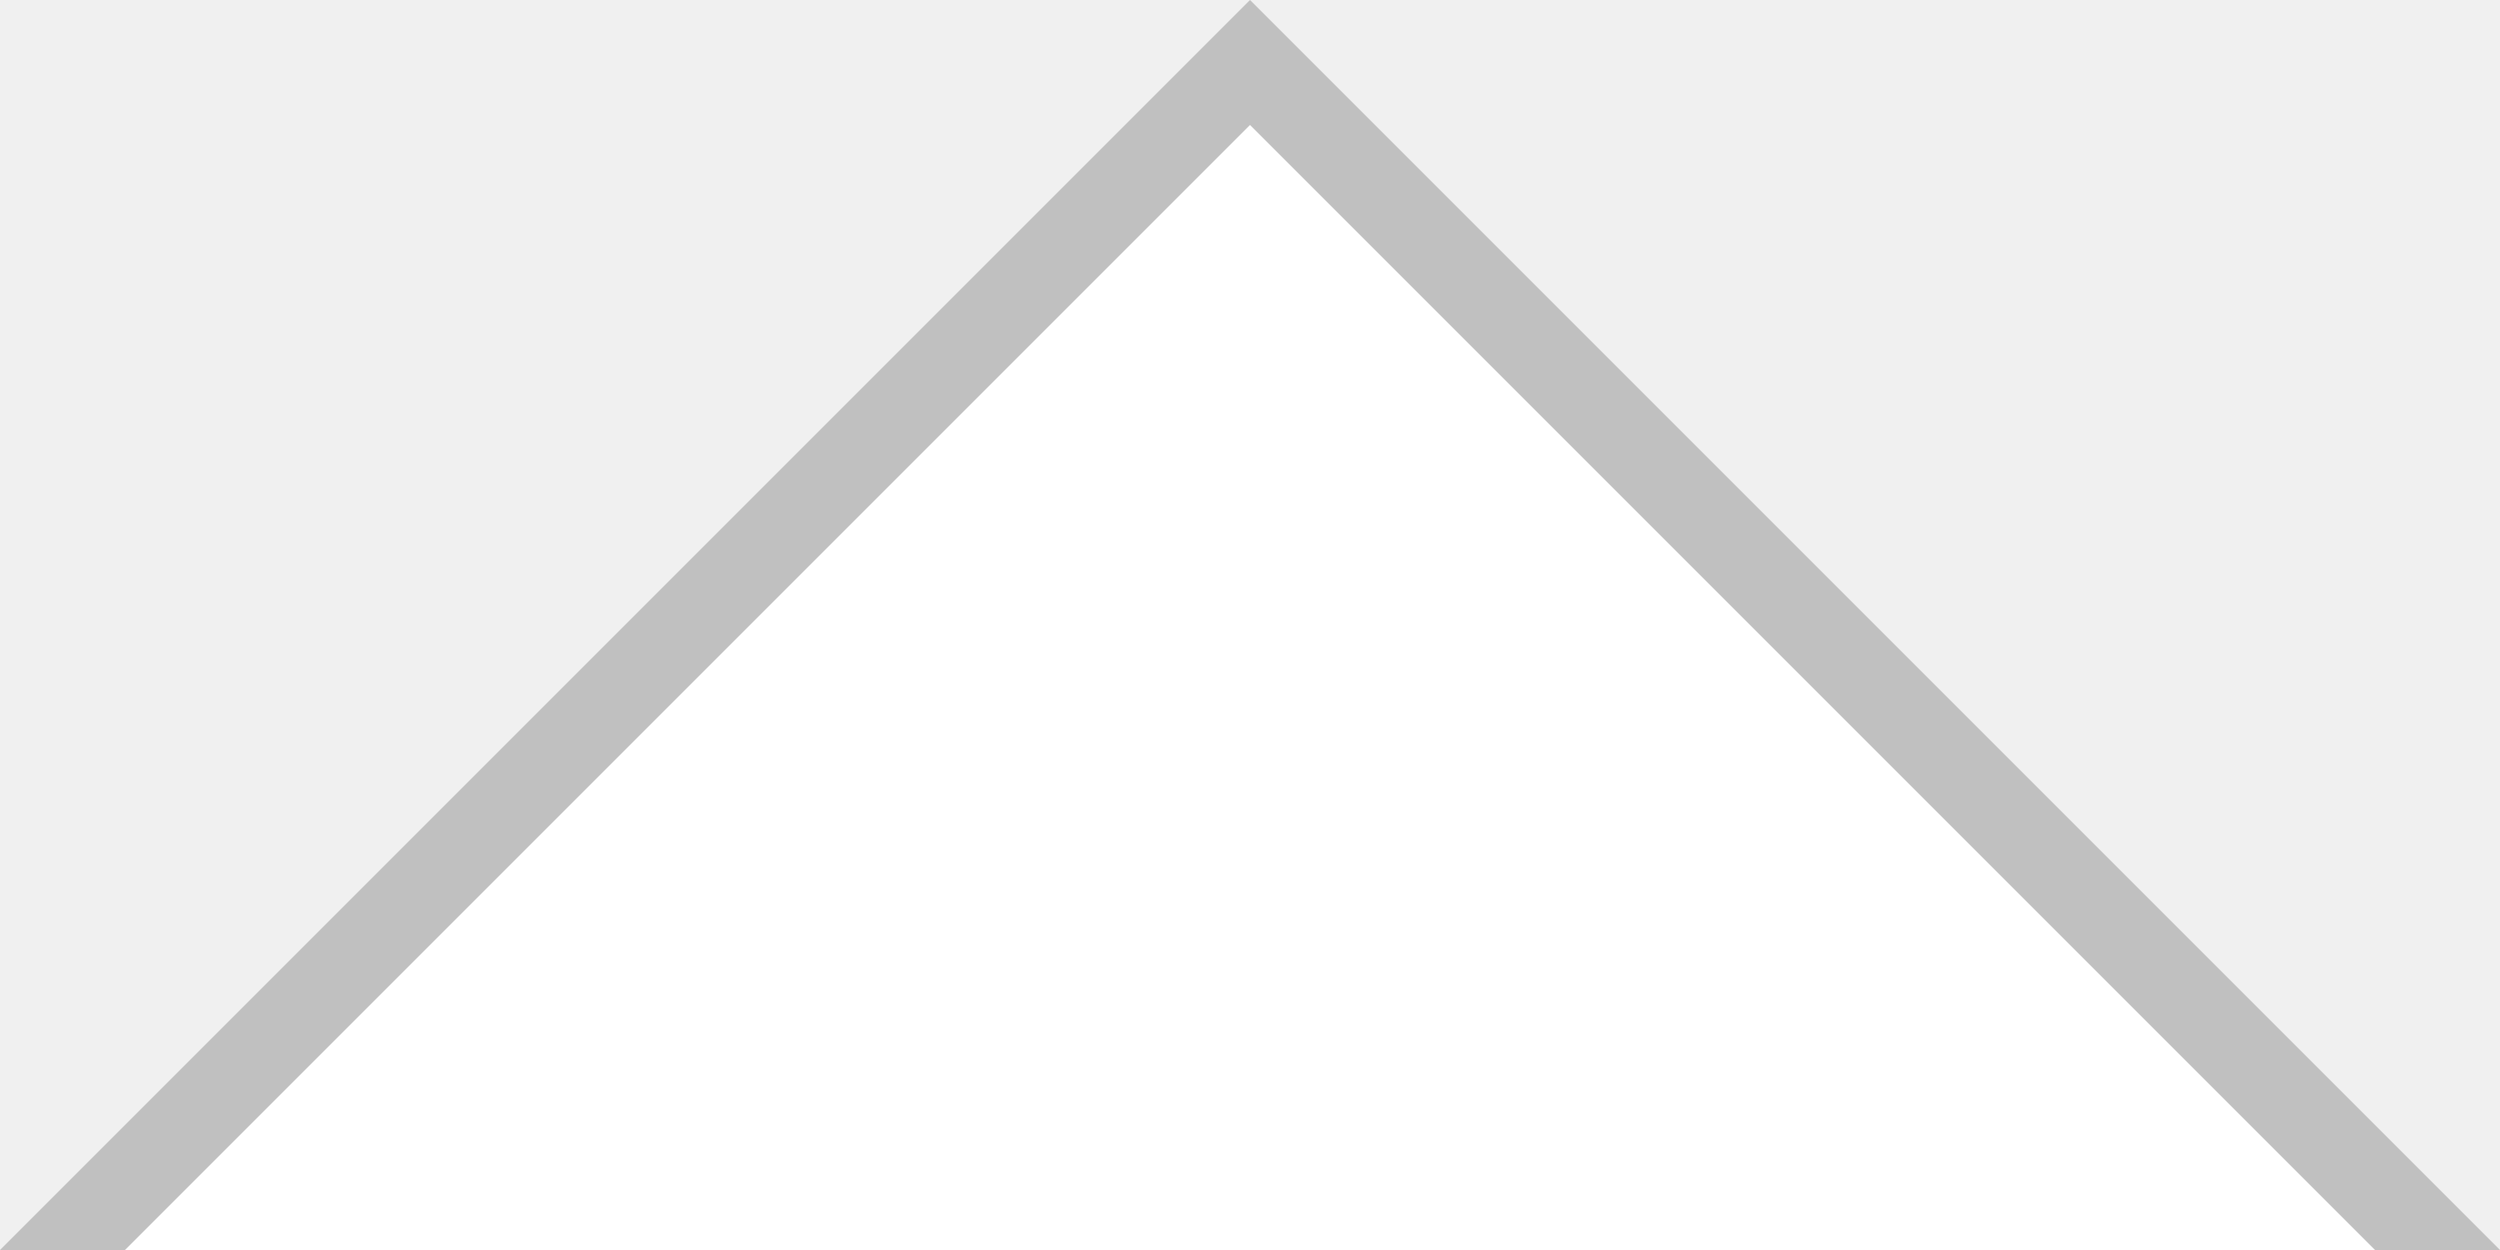
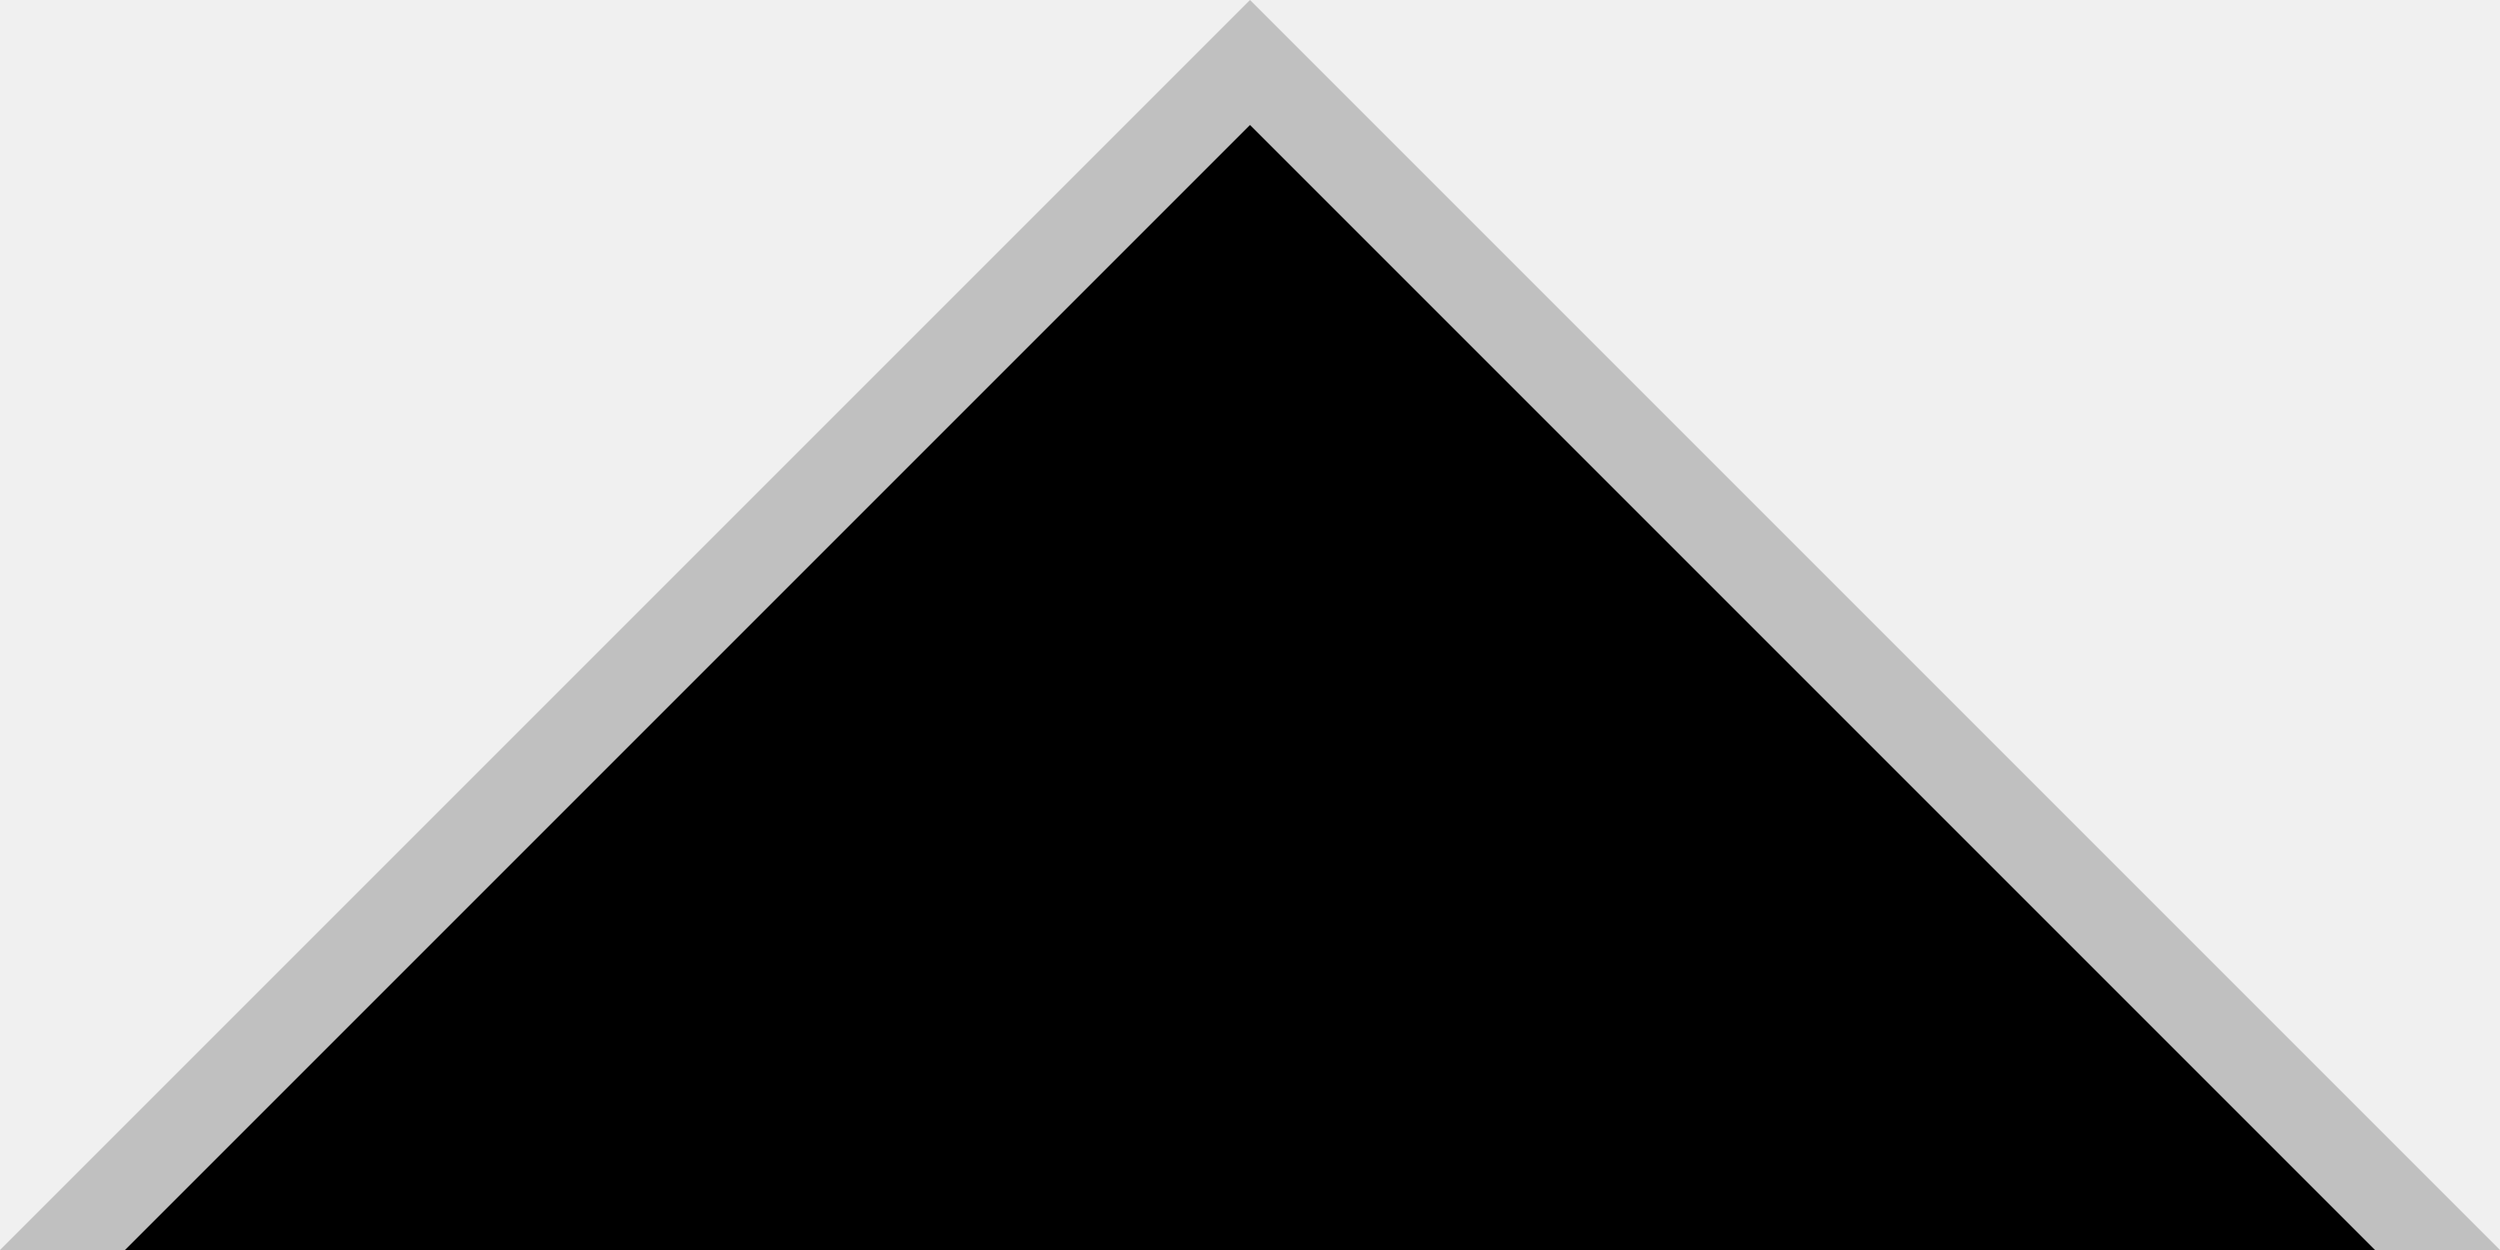
<svg xmlns="http://www.w3.org/2000/svg" width="20" height="10">
  <path d="M 0,10 L 10,0 20,10 z" fill="#C0C0C0" />
-   <path d="M 1,10 L 10,1 19,10 z" fill="#FFFFFF" />
+   <path d="M 1,10 L 10,1 19,10 z" fill="#000000" />
</svg>
